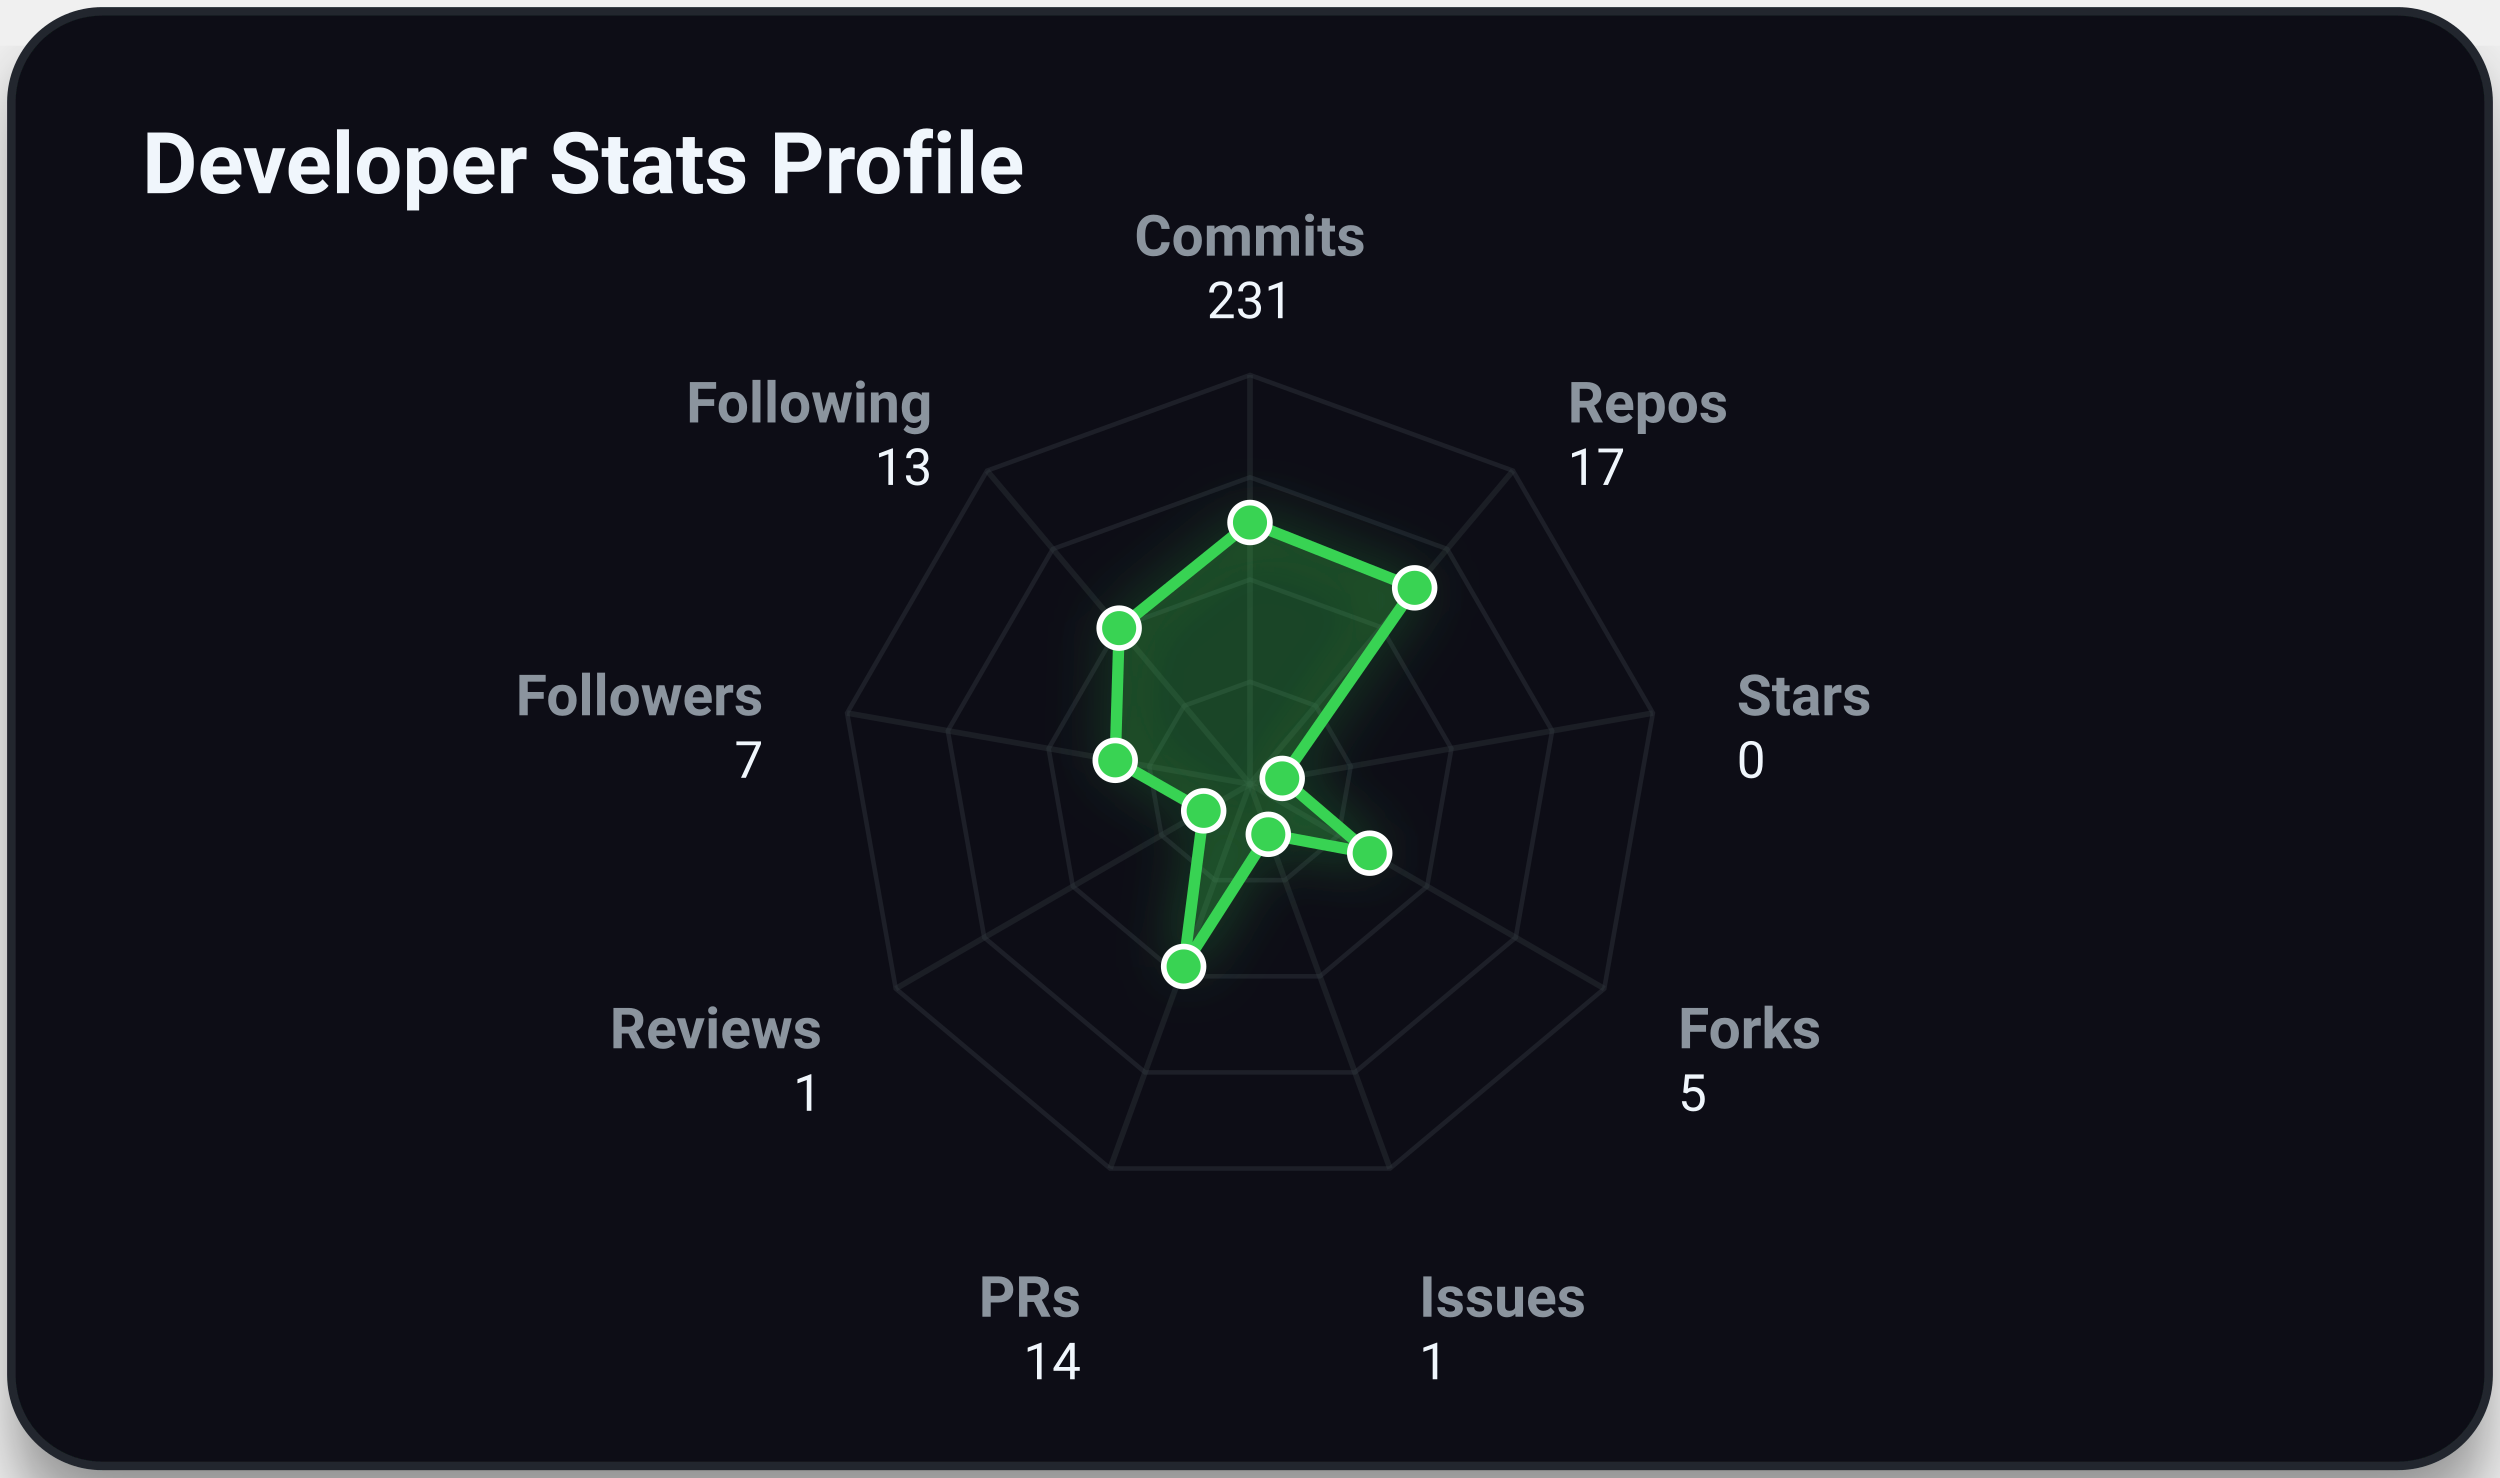
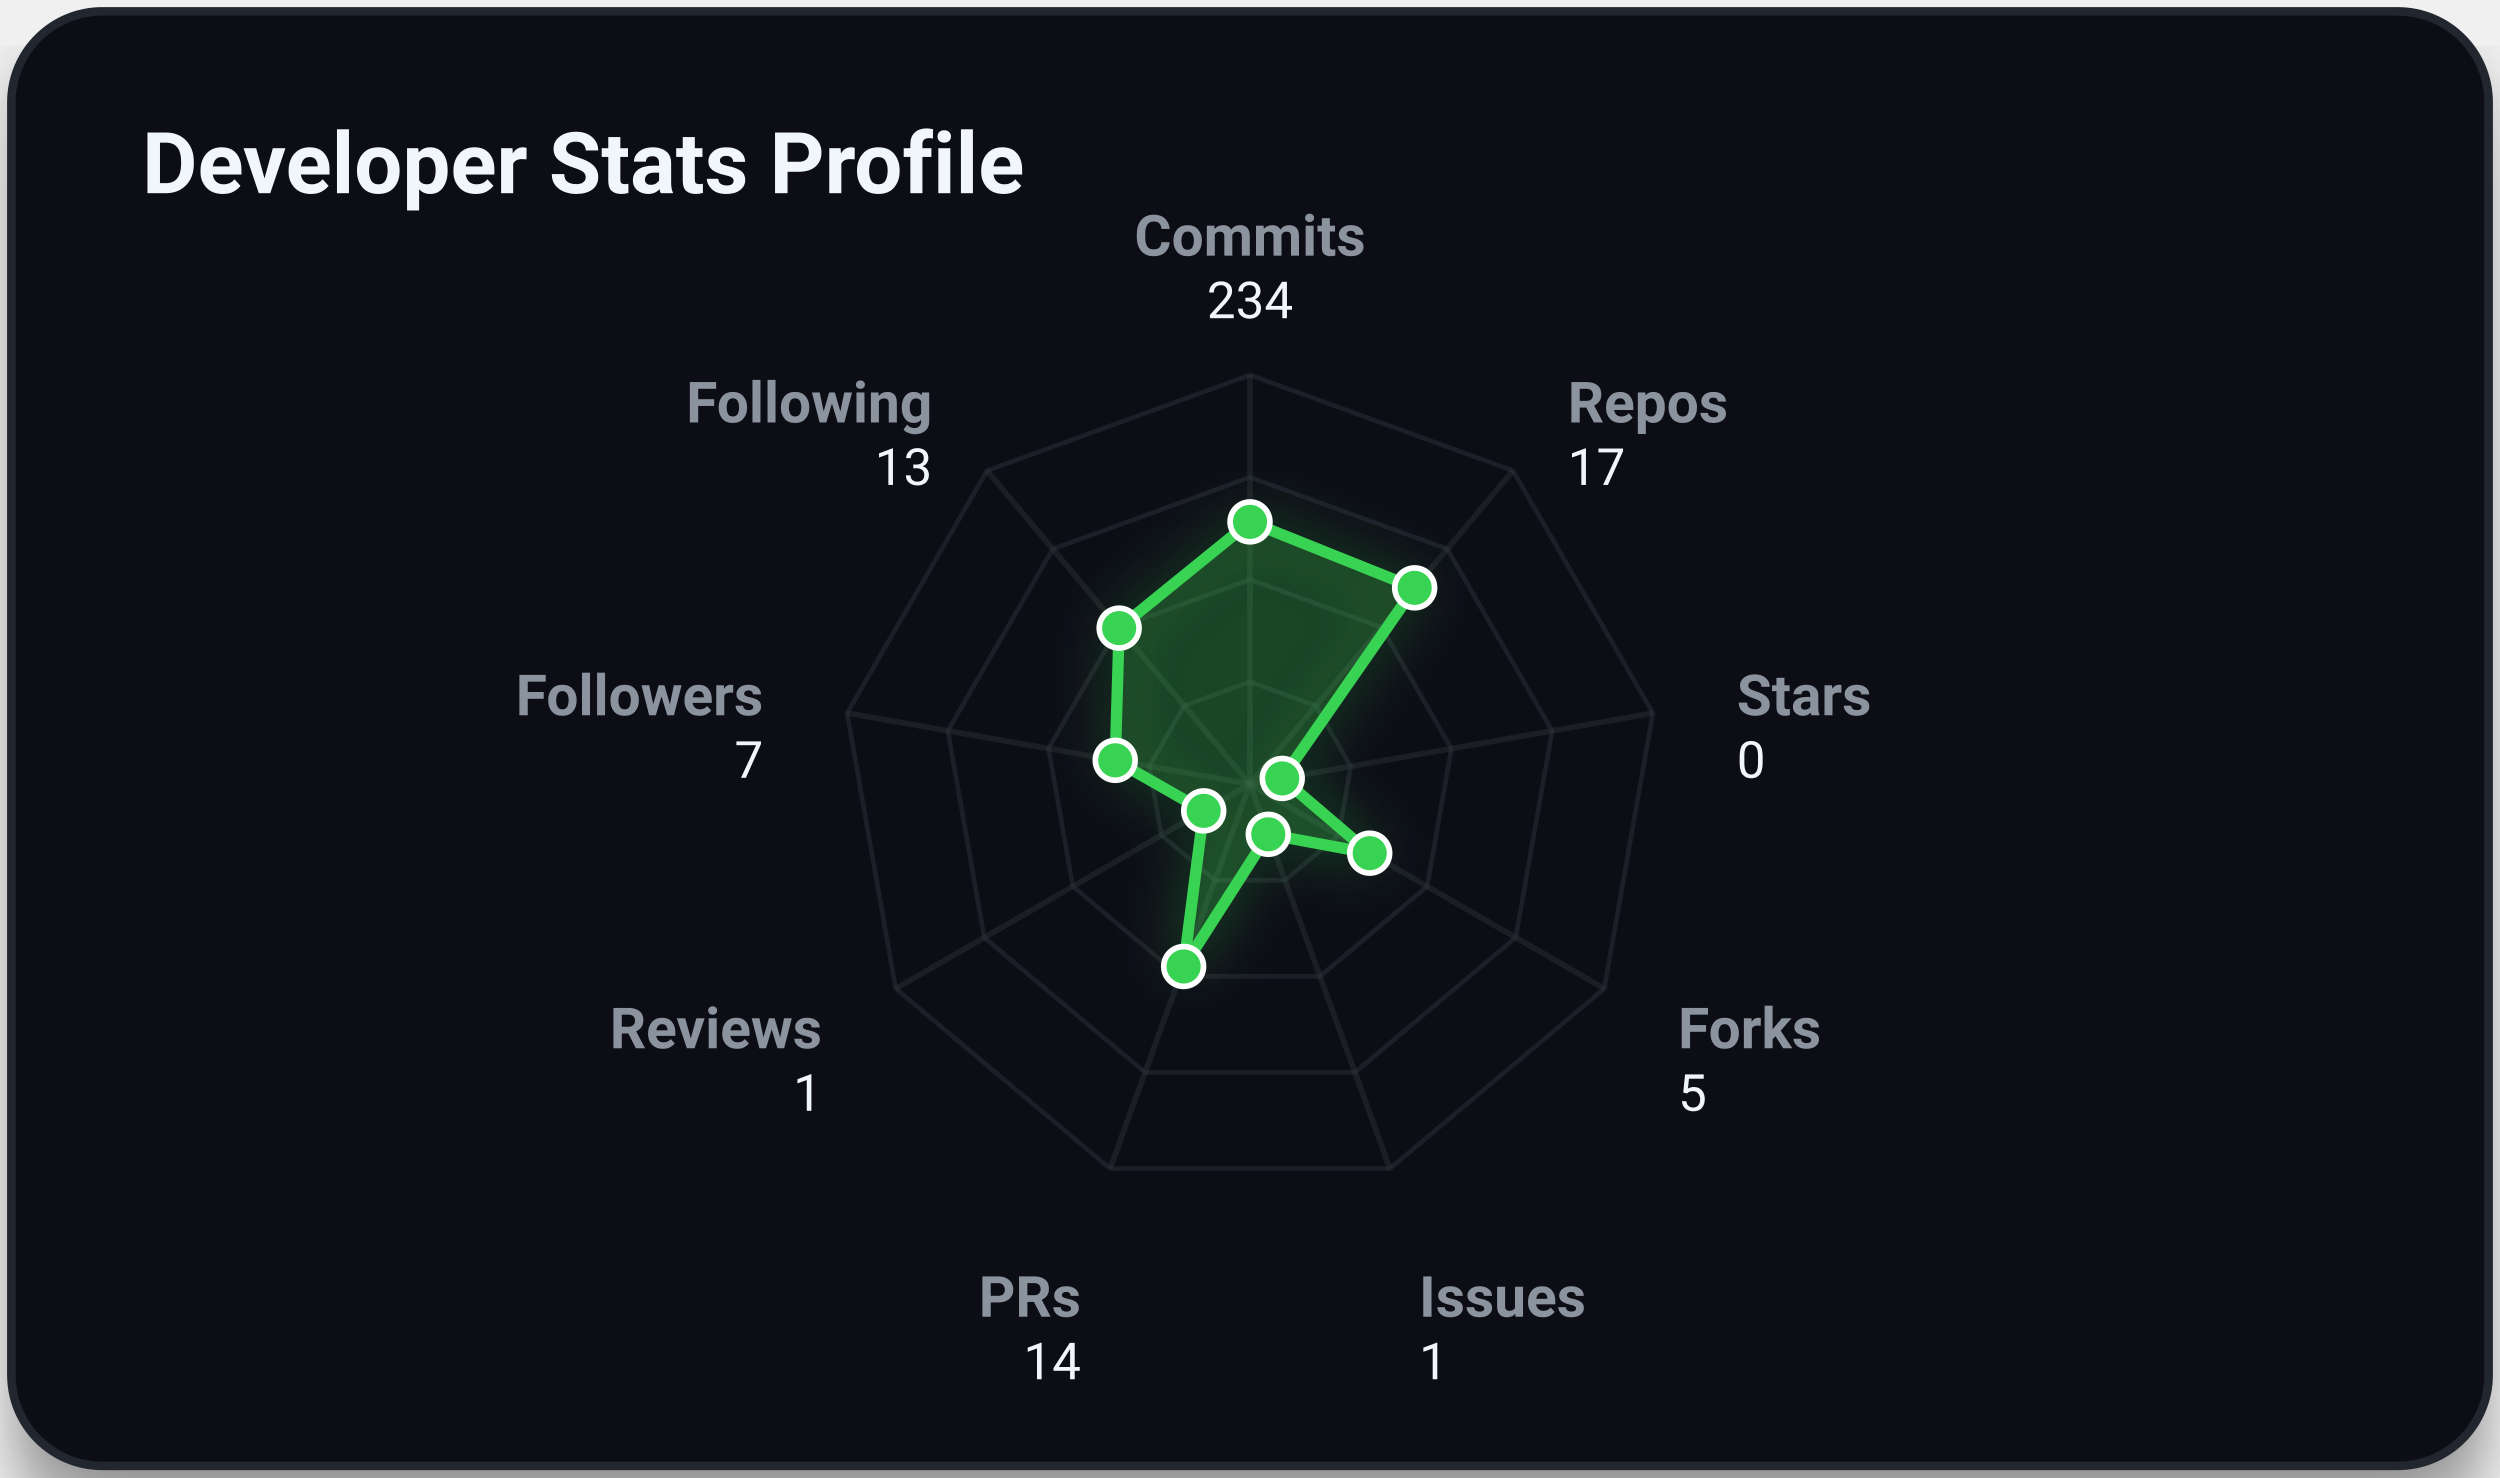
<svg xmlns="http://www.w3.org/2000/svg" viewBox="0 0 440 260" width="100%" height="100%" class="svg-container">
  <style>
        .svg-container {
            font-family: -apple-system, BlinkMacSystemFont, 'Segoe UI', Roboto, Helvetica, Arial, sans-serif;
            background-color: transparent;
        }
        
        /* Grid and borders */
        .grid-line {
            stroke: #30363d;
            stroke-width: 1;
            opacity: 0.5;
        }
        .border-line {
            stroke: #21262d;
            stroke-width: 1.5;
        }
        
        /* Interactive 3D cubes */
        .cube-group {
            transition: transform 0.25s cubic-bezier(0.4, 0, 0.2, 1), filter 0.25s ease;
            cursor: pointer;
        }
        .cube-group:hover {
            transform: translateY(-8px);
            filter: brightness(1.2) drop-shadow(0 12px 16px rgba(0, 0, 0, 0.6));
        }
        
        /* Donut slice hover logic */
        .donut-slice {
            transition: stroke-width 0.2s ease, filter 0.2s ease, opacity 0.2s ease;
            cursor: pointer;
        }
        .donut-slice:hover {
            stroke-width: 34 !important;
            filter: brightness(1.15) drop-shadow(0 4px 6px rgba(0, 0, 0, 0.3));
            opacity: 1 !important;
        }

        /* Radar chart hover items */
        .radar-area {
            transition: fill-opacity 0.3s ease, stroke-width 0.3s ease;
        }
        .radar-area:hover {
            fill-opacity: 0.35;
            stroke-width: 3px;
        }
        .radar-marker {
            transition: r 0.2s ease, fill 0.2s ease;
        }
        .radar-marker:hover {
            r: 7;
            fill: #ffffff;
        }
        
        
        @keyframes floatIn {
            0% {
                transform: translateY(30px);
                opacity: 0;
            }
            100% {
                transform: translateY(0);
                opacity: 1;
            }
        }
        .animate-item {
            animation: floatIn 0.8s cubic-bezier(0.16, 1, 0.3, 1) both;
        }
        
    </style>
  <defs>
    <filter id="cube-shadow" x="-50%" y="-50%" width="200%" height="200%">
      <feDropShadow dx="0" dy="5" stdDeviation="4" flood-color="#000000" flood-opacity="0.35" />
    </filter>
    <filter id="card-shadow" x="-20%" y="-20%" width="140%" height="140%">
      <feDropShadow dx="0" dy="8" stdDeviation="6" flood-color="#000000" flood-opacity="0.4" />
    </filter>
    <filter id="accent-glow" x="-30%" y="-30%" width="160%" height="160%">
      <feGaussianBlur stdDeviation="5" result="blur" />
      <feComponentTransfer in="blur" result="glow">
        <feFuncA type="linear" slope="0.5" />
      </feComponentTransfer>
      <feMerge>
        <feMergeNode in="glow" />
        <feMergeNode in="SourceGraphic" />
      </feMerge>
    </filter>
  </defs>
  <rect x="2.00" y="2.00" width="436.00" height="256.00" rx="16.00" ry="16.00" fill="#0d1117" opacity="1.00" stroke="#21262d" stroke-width="1.50" filter="url(#card-shadow)" />
  <text x="25.00" y="34.00" font-size="15" fill="#f0f6fc" text-anchor="start" font-weight="bold" opacity="1.00">Developer Stats Profile</text>
  <polygon points="220.00,120.00 231.57,124.21 237.73,134.87 235.59,147.00 226.16,154.91 213.84,154.91 204.41,147.00 202.27,134.87 208.43,124.21" fill="none" stroke="#30363d" stroke-width="0.8" opacity="0.45" />
  <polygon points="220.00,102.00 243.14,110.42 255.45,131.75 251.18,156.00 232.31,171.83 207.69,171.83 188.82,156.00 184.55,131.75 196.86,110.42" fill="none" stroke="#30363d" stroke-width="0.8" opacity="0.45" />
  <polygon points="220.00,84.00 254.71,96.63 273.18,128.62 266.77,165.00 238.47,188.74 201.53,188.74 173.23,165.00 166.82,128.62 185.29,96.63" fill="none" stroke="#30363d" stroke-width="0.8" opacity="0.45" />
  <polygon points="220.00,66.00 266.28,82.84 290.91,125.50 282.35,174.00 244.63,205.66 195.37,205.66 157.65,174.00 149.09,125.50 173.72,82.84" fill="none" stroke="#30363d" stroke-width="0.8" opacity="0.45" />
  <line x1="220.00" y1="138.00" x2="220.00" y2="66.00" stroke="#30363d" stroke-width="1.00" opacity="0.40" />
  <line x1="220.00" y1="138.00" x2="266.28" y2="82.84" stroke="#30363d" stroke-width="1.00" opacity="0.40" />
  <line x1="220.00" y1="138.00" x2="290.91" y2="125.50" stroke="#30363d" stroke-width="1.00" opacity="0.40" />
  <line x1="220.00" y1="138.00" x2="282.35" y2="174.00" stroke="#30363d" stroke-width="1.00" opacity="0.40" />
  <line x1="220.00" y1="138.00" x2="244.63" y2="205.66" stroke="#30363d" stroke-width="1.00" opacity="0.40" />
  <line x1="220.00" y1="138.00" x2="195.37" y2="205.66" stroke="#30363d" stroke-width="1.00" opacity="0.40" />
  <line x1="220.00" y1="138.00" x2="157.65" y2="174.00" stroke="#30363d" stroke-width="1.00" opacity="0.40" />
  <line x1="220.00" y1="138.00" x2="149.09" y2="125.50" stroke="#30363d" stroke-width="1.00" opacity="0.40" />
  <line x1="220.00" y1="138.00" x2="173.72" y2="82.84" stroke="#30363d" stroke-width="1.00" opacity="0.40" />
-   <polygon points="220.00,91.96 248.98,103.46 225.67,137.00 241.07,150.16 223.22,146.84 208.32,170.10 211.85,142.71 196.28,133.82 196.97,110.55" fill="rgba(57, 211, 83, 0.2)" stroke="#39d353" stroke-width="2" filter="url(#accent-glow)" class="radar-area animate-item" style="animation: floatIn 0.8s cubic-bezier(0.16, 1, 0.3, 1) both;" />
+   <polygon points="220.00,91.85 248.98,103.46 225.67,137.00 241.07,150.16 223.22,146.84 208.32,170.10 211.85,142.71 196.28,133.82 196.97,110.55" fill="rgba(57, 211, 83, 0.2)" stroke="#39d353" stroke-width="2" filter="url(#accent-glow)" class="radar-area animate-item" style="animation: floatIn 0.8s cubic-bezier(0.16, 1, 0.3, 1) both;" />
  <text x="220.00" y="45.00" font-size="10" fill="#8b949e" text-anchor="middle" font-weight="bold" opacity="1.00">Commits</text>
-   <text x="220.00" y="56.00" font-size="9" fill="#f0f6fc" text-anchor="middle" font-weight="normal" opacity="1.00">231</text>
+   <text x="220.00" y="56.00" font-size="9" fill="#f0f6fc" text-anchor="middle" font-weight="normal" opacity="1.00">234</text>
  <text x="275.92" y="74.35" font-size="10" fill="#8b949e" text-anchor="start" font-weight="bold" opacity="1.00">Repos</text>
  <text x="275.92" y="85.35" font-size="9" fill="#f0f6fc" text-anchor="start" font-weight="normal" opacity="1.00">17</text>
  <text x="305.68" y="125.89" font-size="10" fill="#8b949e" text-anchor="start" font-weight="bold" opacity="1.00">Stars</text>
  <text x="305.68" y="136.89" font-size="9" fill="#f0f6fc" text-anchor="start" font-weight="normal" opacity="1.00">0</text>
  <text x="295.34" y="184.50" font-size="10" fill="#8b949e" text-anchor="start" font-weight="bold" opacity="1.00">Forks</text>
  <text x="295.34" y="195.50" font-size="9" fill="#f0f6fc" text-anchor="start" font-weight="normal" opacity="1.00">5</text>
  <text x="249.76" y="231.75" font-size="10" fill="#8b949e" text-anchor="start" font-weight="bold" opacity="1.00">Issues</text>
  <text x="249.76" y="242.75" font-size="9" fill="#f0f6fc" text-anchor="start" font-weight="normal" opacity="1.00">1</text>
  <text x="190.24" y="231.75" font-size="10" fill="#8b949e" text-anchor="end" font-weight="bold" opacity="1.00">PRs</text>
  <text x="190.24" y="242.75" font-size="9" fill="#f0f6fc" text-anchor="end" font-weight="normal" opacity="1.00">14</text>
  <text x="144.66" y="184.50" font-size="10" fill="#8b949e" text-anchor="end" font-weight="bold" opacity="1.00">Reviews</text>
  <text x="144.66" y="195.50" font-size="9" fill="#f0f6fc" text-anchor="end" font-weight="normal" opacity="1.00">1</text>
  <text x="134.32" y="125.89" font-size="10" fill="#8b949e" text-anchor="end" font-weight="bold" opacity="1.00">Followers</text>
  <text x="134.32" y="136.89" font-size="9" fill="#f0f6fc" text-anchor="end" font-weight="normal" opacity="1.00">7</text>
  <text x="164.08" y="74.35" font-size="10" fill="#8b949e" text-anchor="end" font-weight="bold" opacity="1.00">Following</text>
  <text x="164.08" y="85.35" font-size="9" fill="#f0f6fc" text-anchor="end" font-weight="normal" opacity="1.00">13</text>
-   <circle cx="220.00" cy="91.96" r="3.50" fill="#39d353" opacity="1.00" stroke="#ffffff" stroke-width="1.00" class="radar-marker" />
+   <circle cx="220.00" cy="91.85" r="3.50" fill="#39d353" opacity="1.00" stroke="#ffffff" stroke-width="1.00" class="radar-marker" />
  <circle cx="248.98" cy="103.46" r="3.50" fill="#39d353" opacity="1.00" stroke="#ffffff" stroke-width="1.00" class="radar-marker" />
  <circle cx="225.67" cy="137.00" r="3.50" fill="#39d353" opacity="1.00" stroke="#ffffff" stroke-width="1.00" class="radar-marker" />
  <circle cx="241.07" cy="150.16" r="3.50" fill="#39d353" opacity="1.00" stroke="#ffffff" stroke-width="1.00" class="radar-marker" />
  <circle cx="223.22" cy="146.84" r="3.50" fill="#39d353" opacity="1.00" stroke="#ffffff" stroke-width="1.00" class="radar-marker" />
  <circle cx="208.32" cy="170.10" r="3.50" fill="#39d353" opacity="1.00" stroke="#ffffff" stroke-width="1.00" class="radar-marker" />
  <circle cx="211.85" cy="142.71" r="3.50" fill="#39d353" opacity="1.00" stroke="#ffffff" stroke-width="1.00" class="radar-marker" />
  <circle cx="196.28" cy="133.82" r="3.50" fill="#39d353" opacity="1.00" stroke="#ffffff" stroke-width="1.00" class="radar-marker" />
  <circle cx="196.97" cy="110.55" r="3.50" fill="#39d353" opacity="1.00" stroke="#ffffff" stroke-width="1.00" class="radar-marker" />
</svg>
